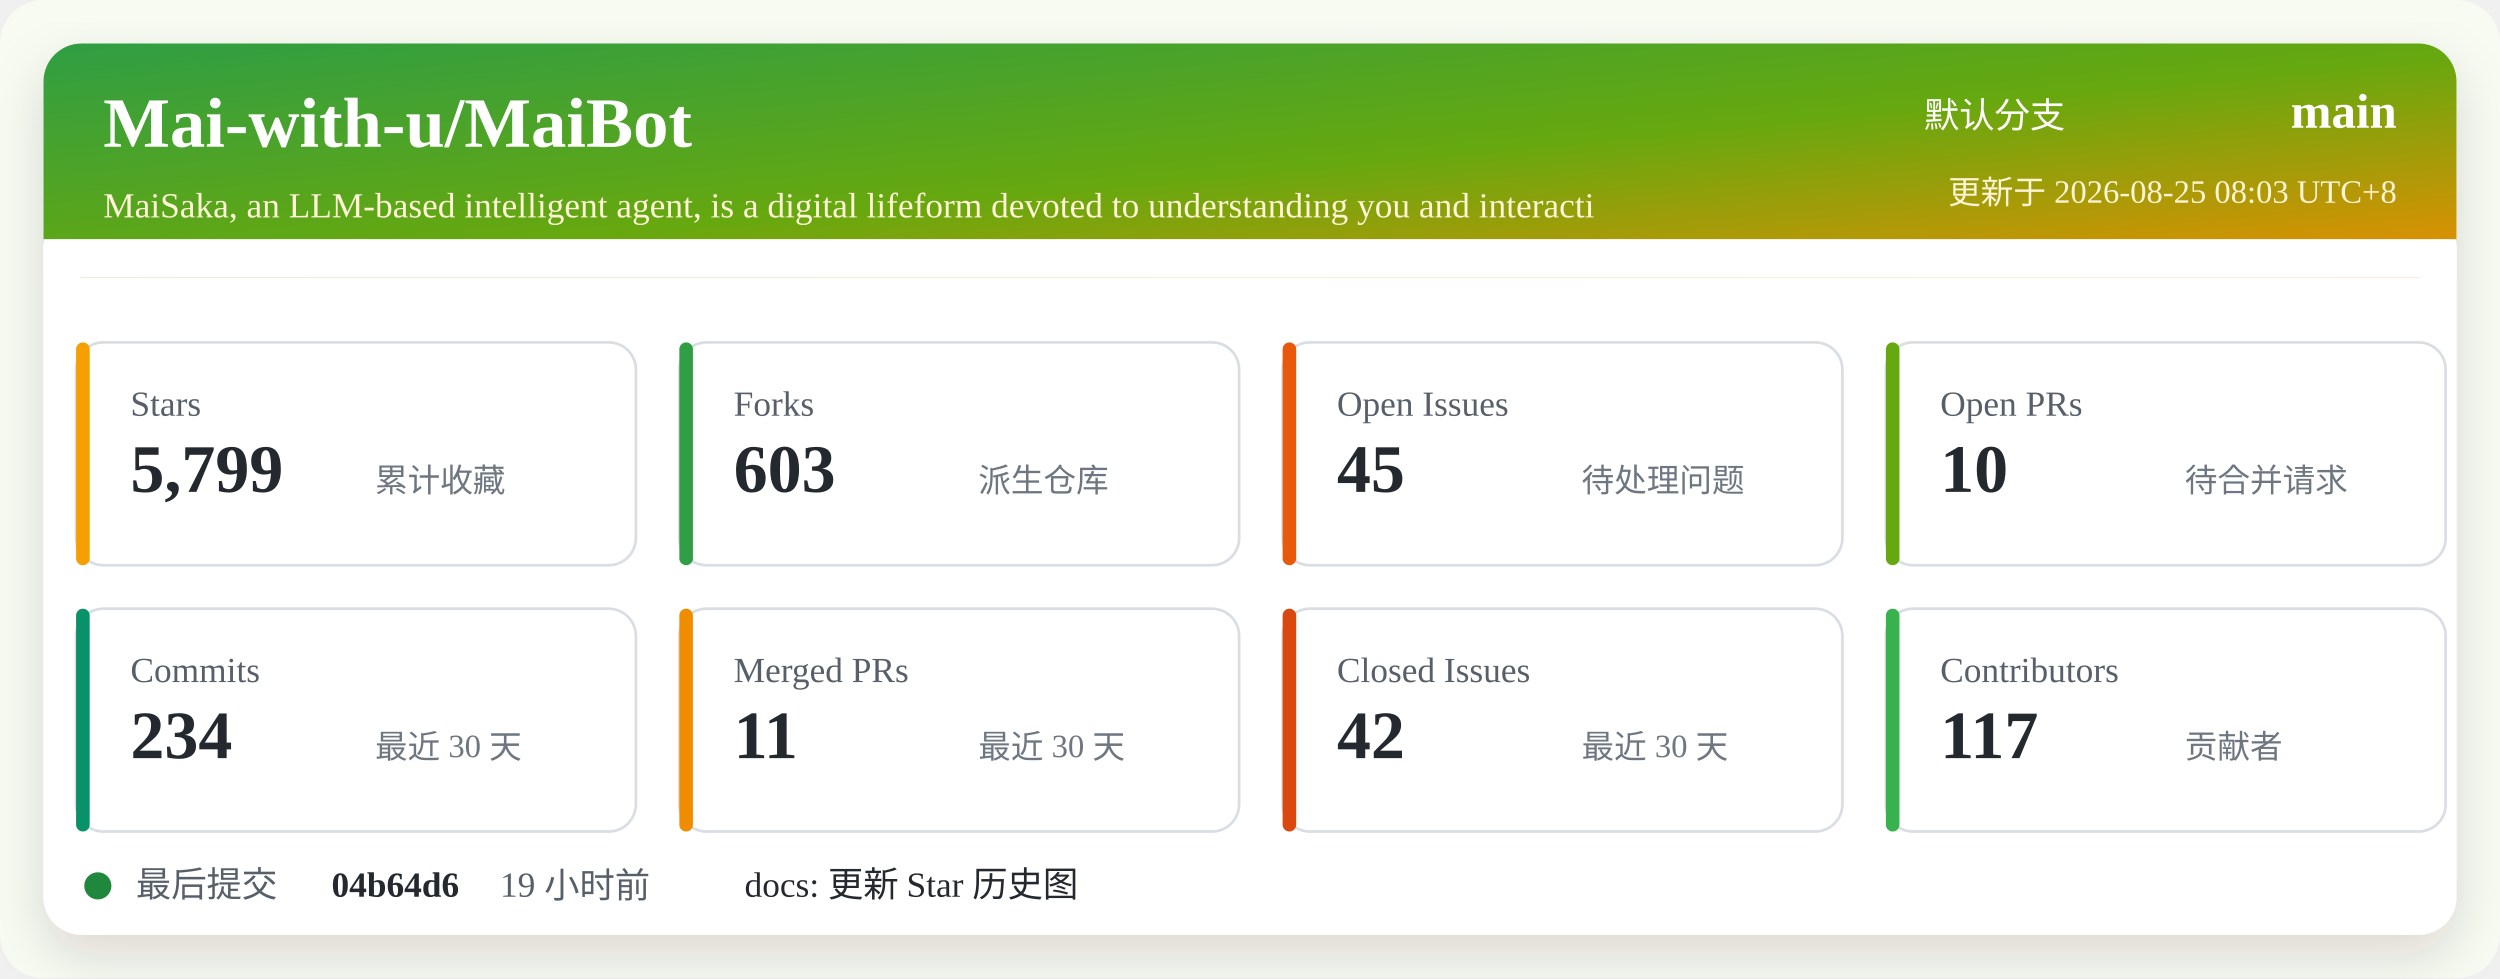
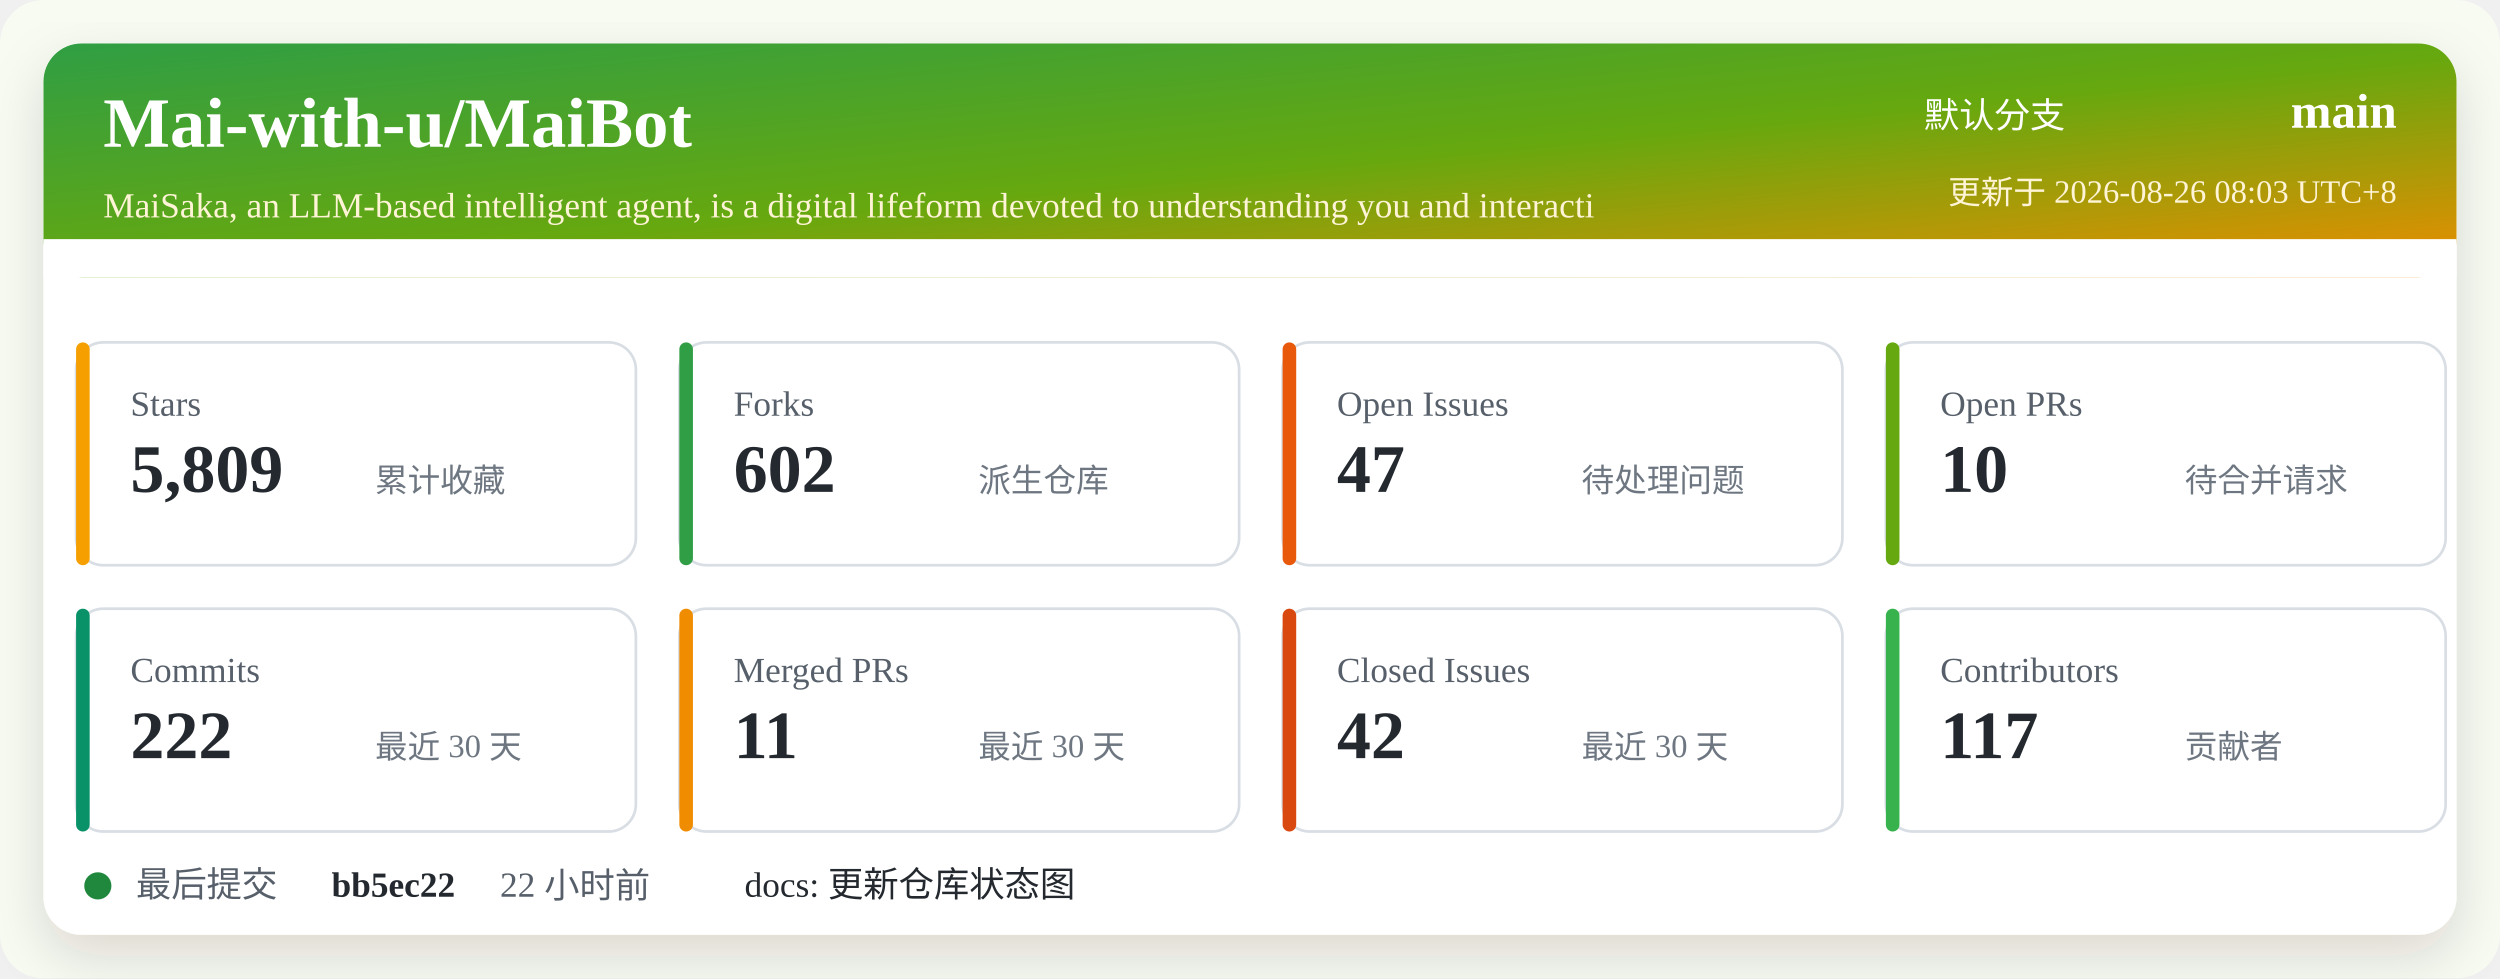
<svg xmlns="http://www.w3.org/2000/svg" width="920" height="360" viewBox="0 0 920 360" role="img" aria-labelledby="title desc">
  <defs>
    <linearGradient id="header" x1="0" x2="1" y1="0" y2="1">
      <stop offset="0%" stop-color="#2f9e44" />
      <stop offset="52%" stop-color="#66a80f" />
      <stop offset="100%" stop-color="#f08c00" />
    </linearGradient>
    <filter id="shadow" x="-5%" y="-5%" width="110%" height="110%">
      <feDropShadow dx="0" dy="8" stdDeviation="10" flood-color="#2b2318" flood-opacity="0.14" />
    </filter>
  </defs>
  <rect width="920" height="360" rx="16" fill="#f7fbf2" />
  <rect x="16" y="16" width="888" height="328" rx="14" fill="#ffffff" filter="url(#shadow)" />
  <rect x="16" y="16" width="888" height="86" rx="14" fill="url(#header)" />
  <path d="M16 88 H904 V102 H16 Z" fill="#ffffff" />
  <text x="38" y="54" fill="#ffffff" font-size="26" font-weight="700">Mai-with-u/MaiBot</text>
  <text x="38" y="80" fill="#fff4d6" font-size="13">MaiSaka, an LLM-based intelligent agent, is a digital lifeform devoted to understanding you and interacti</text>
  <text x="760" y="47" fill="#ffffff" font-size="13" text-anchor="end">默认分支</text>
  <text x="882" y="47" fill="#ffffff" font-size="18" font-weight="700" text-anchor="end">main</text>
-   <text x="882" y="75" fill="#fff4d6" font-size="12" text-anchor="end">更新于 2026-08-25 08:03 UTC+8</text>
+   <text x="882" y="75" fill="#fff4d6" font-size="12" text-anchor="end">更新于 2026-08-26 08:03 UTC+8</text>
  <g transform="translate(28 126)">
    <rect width="206" height="82" rx="10" fill="#ffffff" stroke="#d8dee4" />
    <rect x="0" y="0" width="5" height="82" rx="2.5" fill="#f59f00" />
    <text x="20" y="27" fill="#57606a" font-size="13">Stars</text>
-     <text x="20" y="55" fill="#24292f" font-size="25" font-weight="700">5,799</text>
+     <text x="20" y="55" fill="#24292f" font-size="25" font-weight="700">5,809</text>
    <text x="110" y="55" fill="#6e7781" font-size="12">累计收藏</text>
  </g>
  <g transform="translate(250 126)">
    <rect width="206" height="82" rx="10" fill="#ffffff" stroke="#d8dee4" />
    <rect x="0" y="0" width="5" height="82" rx="2.5" fill="#2f9e44" />
    <text x="20" y="27" fill="#57606a" font-size="13">Forks</text>
-     <text x="20" y="55" fill="#24292f" font-size="25" font-weight="700">603</text>
+     <text x="20" y="55" fill="#24292f" font-size="25" font-weight="700">602</text>
    <text x="110" y="55" fill="#6e7781" font-size="12">派生仓库</text>
  </g>
  <g transform="translate(472 126)">
    <rect width="206" height="82" rx="10" fill="#ffffff" stroke="#d8dee4" />
    <rect x="0" y="0" width="5" height="82" rx="2.5" fill="#e8590c" />
    <text x="20" y="27" fill="#57606a" font-size="13">Open Issues</text>
-     <text x="20" y="55" fill="#24292f" font-size="25" font-weight="700">45</text>
+     <text x="20" y="55" fill="#24292f" font-size="25" font-weight="700">47</text>
    <text x="110" y="55" fill="#6e7781" font-size="12">待处理问题</text>
  </g>
  <g transform="translate(694 126)">
    <rect width="206" height="82" rx="10" fill="#ffffff" stroke="#d8dee4" />
    <rect x="0" y="0" width="5" height="82" rx="2.5" fill="#66a80f" />
    <text x="20" y="27" fill="#57606a" font-size="13">Open PRs</text>
    <text x="20" y="55" fill="#24292f" font-size="25" font-weight="700">10</text>
    <text x="110" y="55" fill="#6e7781" font-size="12">待合并请求</text>
  </g>
  <g transform="translate(28 224)">
    <rect width="206" height="82" rx="10" fill="#ffffff" stroke="#d8dee4" />
    <rect x="0" y="0" width="5" height="82" rx="2.5" fill="#099268" />
    <text x="20" y="27" fill="#57606a" font-size="13">Commits</text>
-     <text x="20" y="55" fill="#24292f" font-size="25" font-weight="700">234</text>
+     <text x="20" y="55" fill="#24292f" font-size="25" font-weight="700">222</text>
    <text x="110" y="55" fill="#6e7781" font-size="12">最近 30 天</text>
  </g>
  <g transform="translate(250 224)">
    <rect width="206" height="82" rx="10" fill="#ffffff" stroke="#d8dee4" />
    <rect x="0" y="0" width="5" height="82" rx="2.5" fill="#f08c00" />
    <text x="20" y="27" fill="#57606a" font-size="13">Merged PRs</text>
    <text x="20" y="55" fill="#24292f" font-size="25" font-weight="700">11</text>
    <text x="110" y="55" fill="#6e7781" font-size="12">最近 30 天</text>
  </g>
  <g transform="translate(472 224)">
    <rect width="206" height="82" rx="10" fill="#ffffff" stroke="#d8dee4" />
    <rect x="0" y="0" width="5" height="82" rx="2.5" fill="#d9480f" />
    <text x="20" y="27" fill="#57606a" font-size="13">Closed Issues</text>
    <text x="20" y="55" fill="#24292f" font-size="25" font-weight="700">42</text>
    <text x="110" y="55" fill="#6e7781" font-size="12">最近 30 天</text>
  </g>
  <g transform="translate(694 224)">
    <rect width="206" height="82" rx="10" fill="#ffffff" stroke="#d8dee4" />
    <rect x="0" y="0" width="5" height="82" rx="2.5" fill="#37b24d" />
    <text x="20" y="27" fill="#57606a" font-size="13">Contributors</text>
    <text x="20" y="55" fill="#24292f" font-size="25" font-weight="700">117</text>
    <text x="110" y="55" fill="#6e7781" font-size="12">贡献者</text>
  </g>
  <g transform="translate(28 318)">
    <circle cx="8" cy="8" r="5" fill="#1f883d" />
    <text x="22" y="12" fill="#57606a" font-size="13">最后提交</text>
-     <text x="94" y="12" fill="#24292f" font-size="13" font-weight="700">04b64d6</text>
-     <text x="156" y="12" fill="#57606a" font-size="13">19 小时前</text>
-     <text x="246" y="12" fill="#24292f" font-size="13">docs: 更新 Star 历史图</text>
+     <text x="94" y="12" fill="#24292f" font-size="13" font-weight="700">bb5ec22</text>
+     <text x="156" y="12" fill="#57606a" font-size="13">22 小时前</text>
+     <text x="246" y="12" fill="#24292f" font-size="13">docs: 更新仓库状态图</text>
  </g>
</svg>
